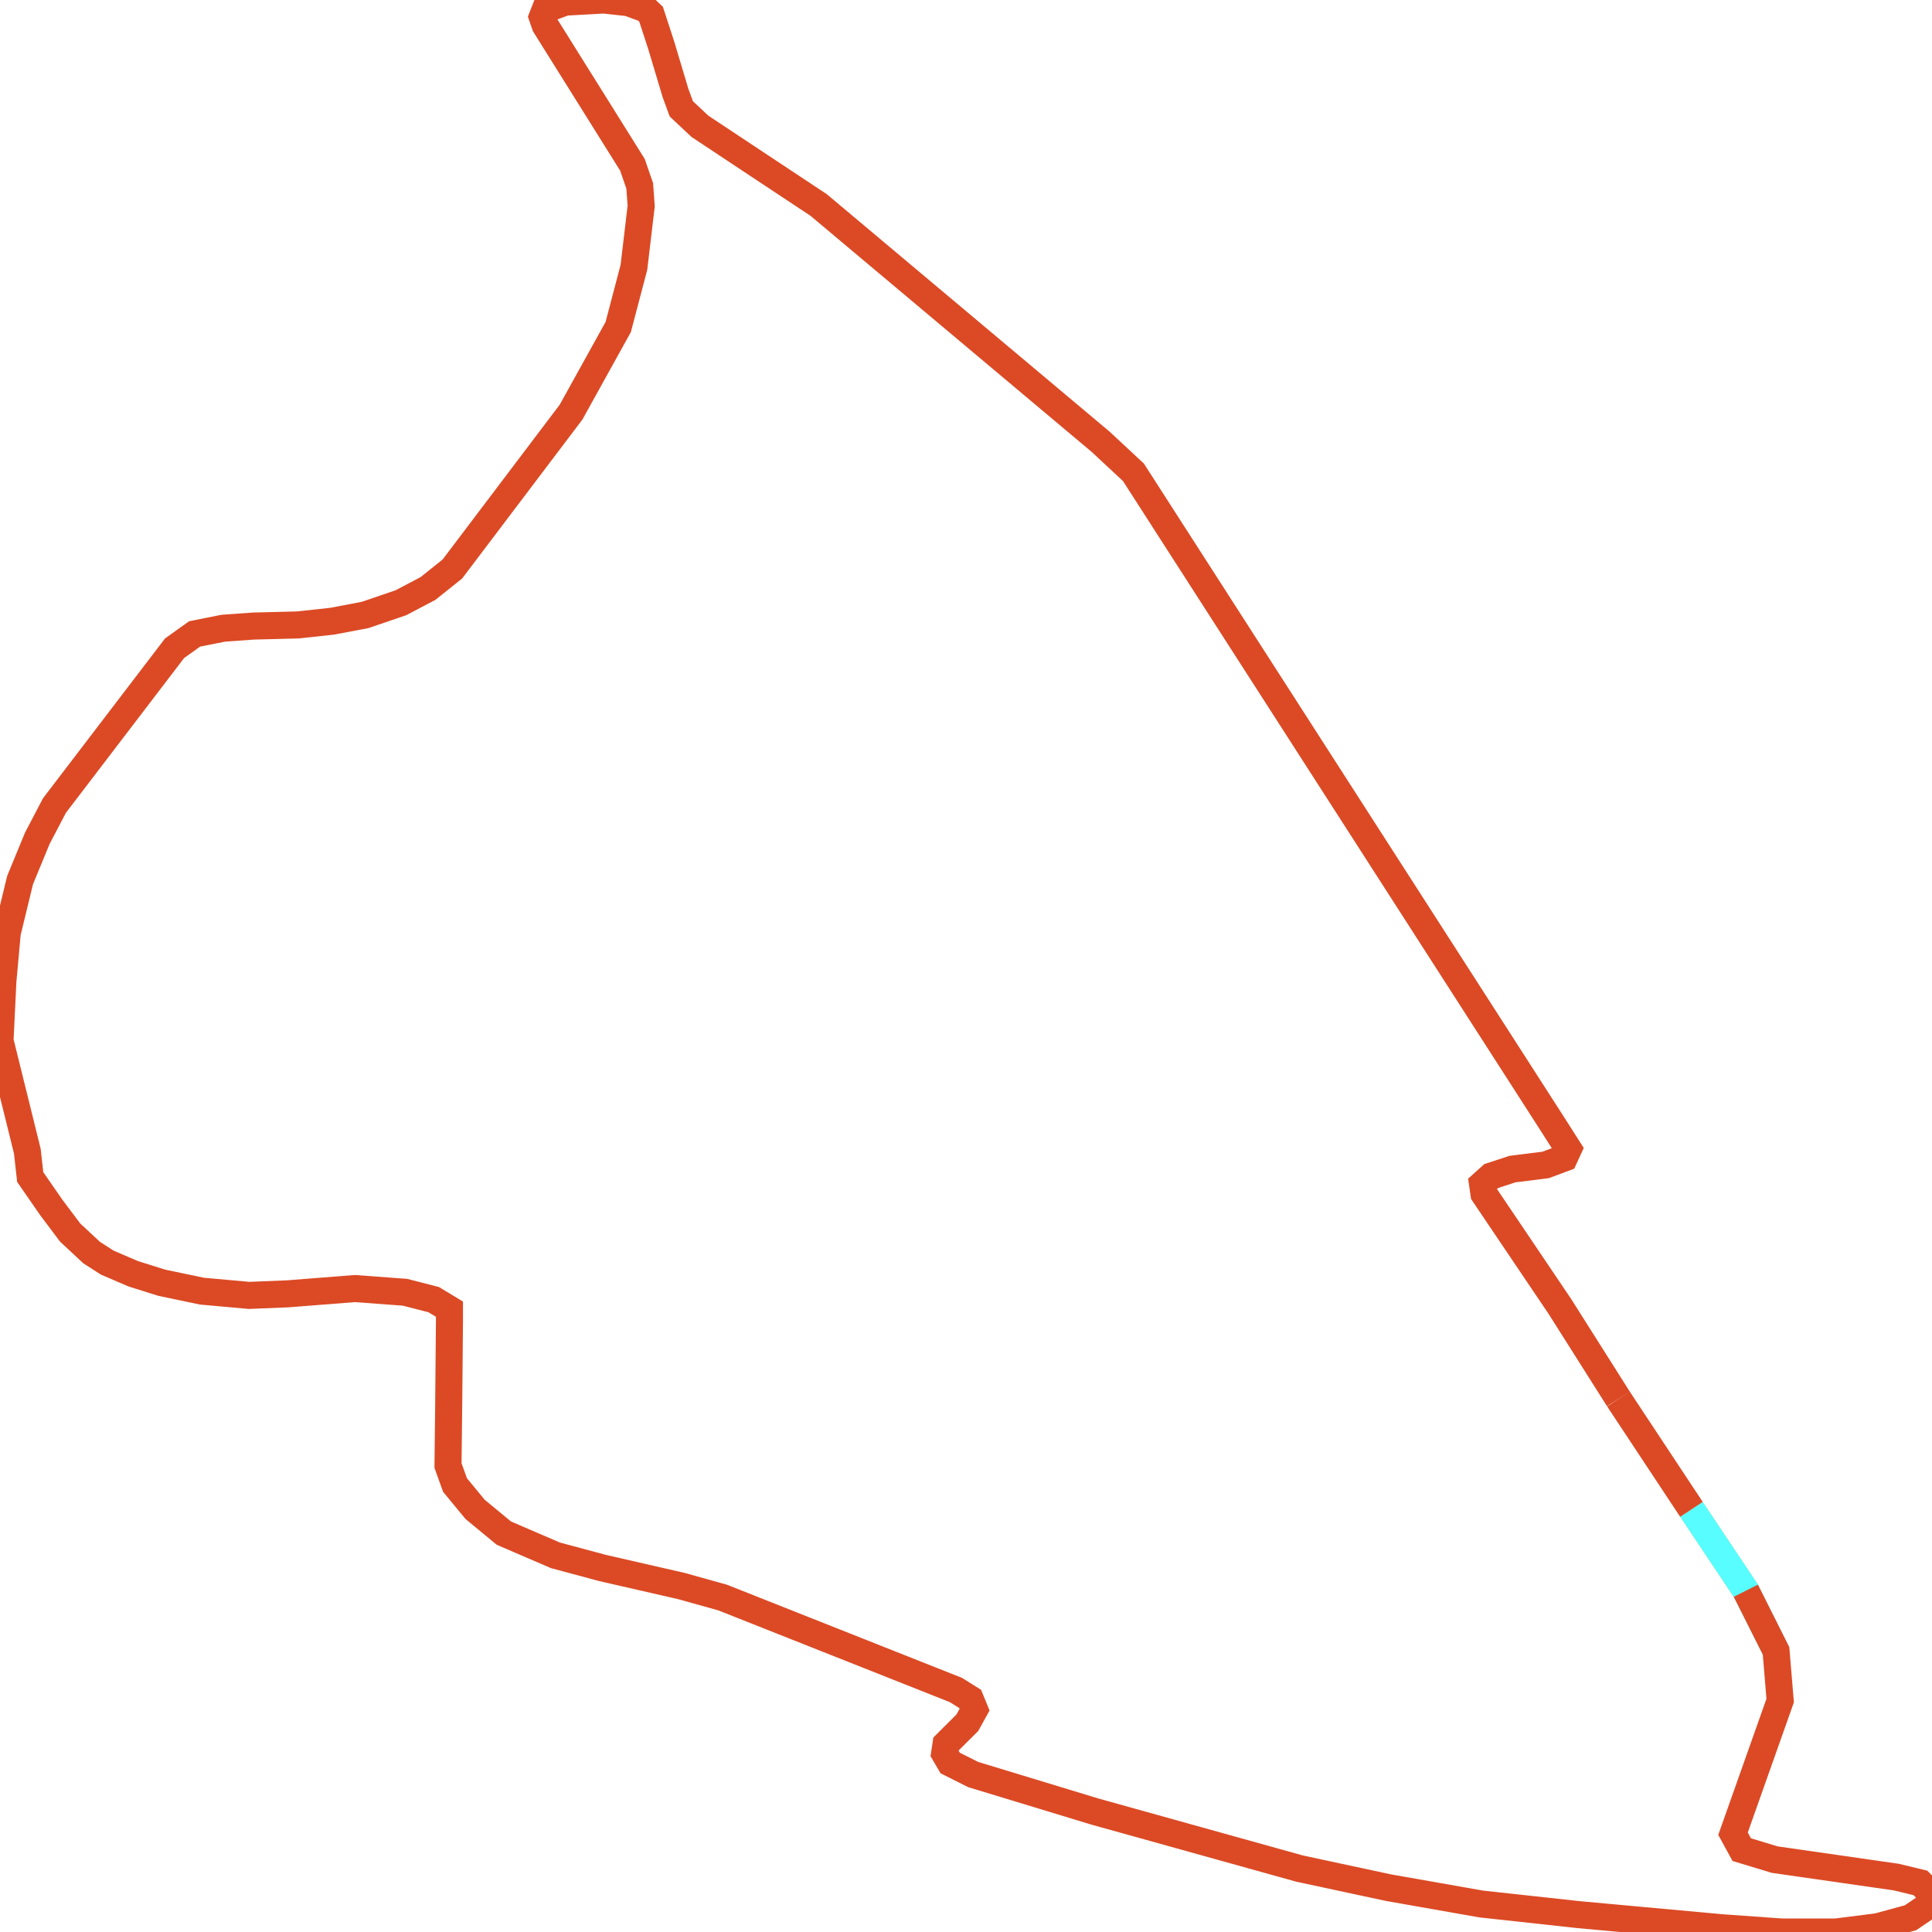
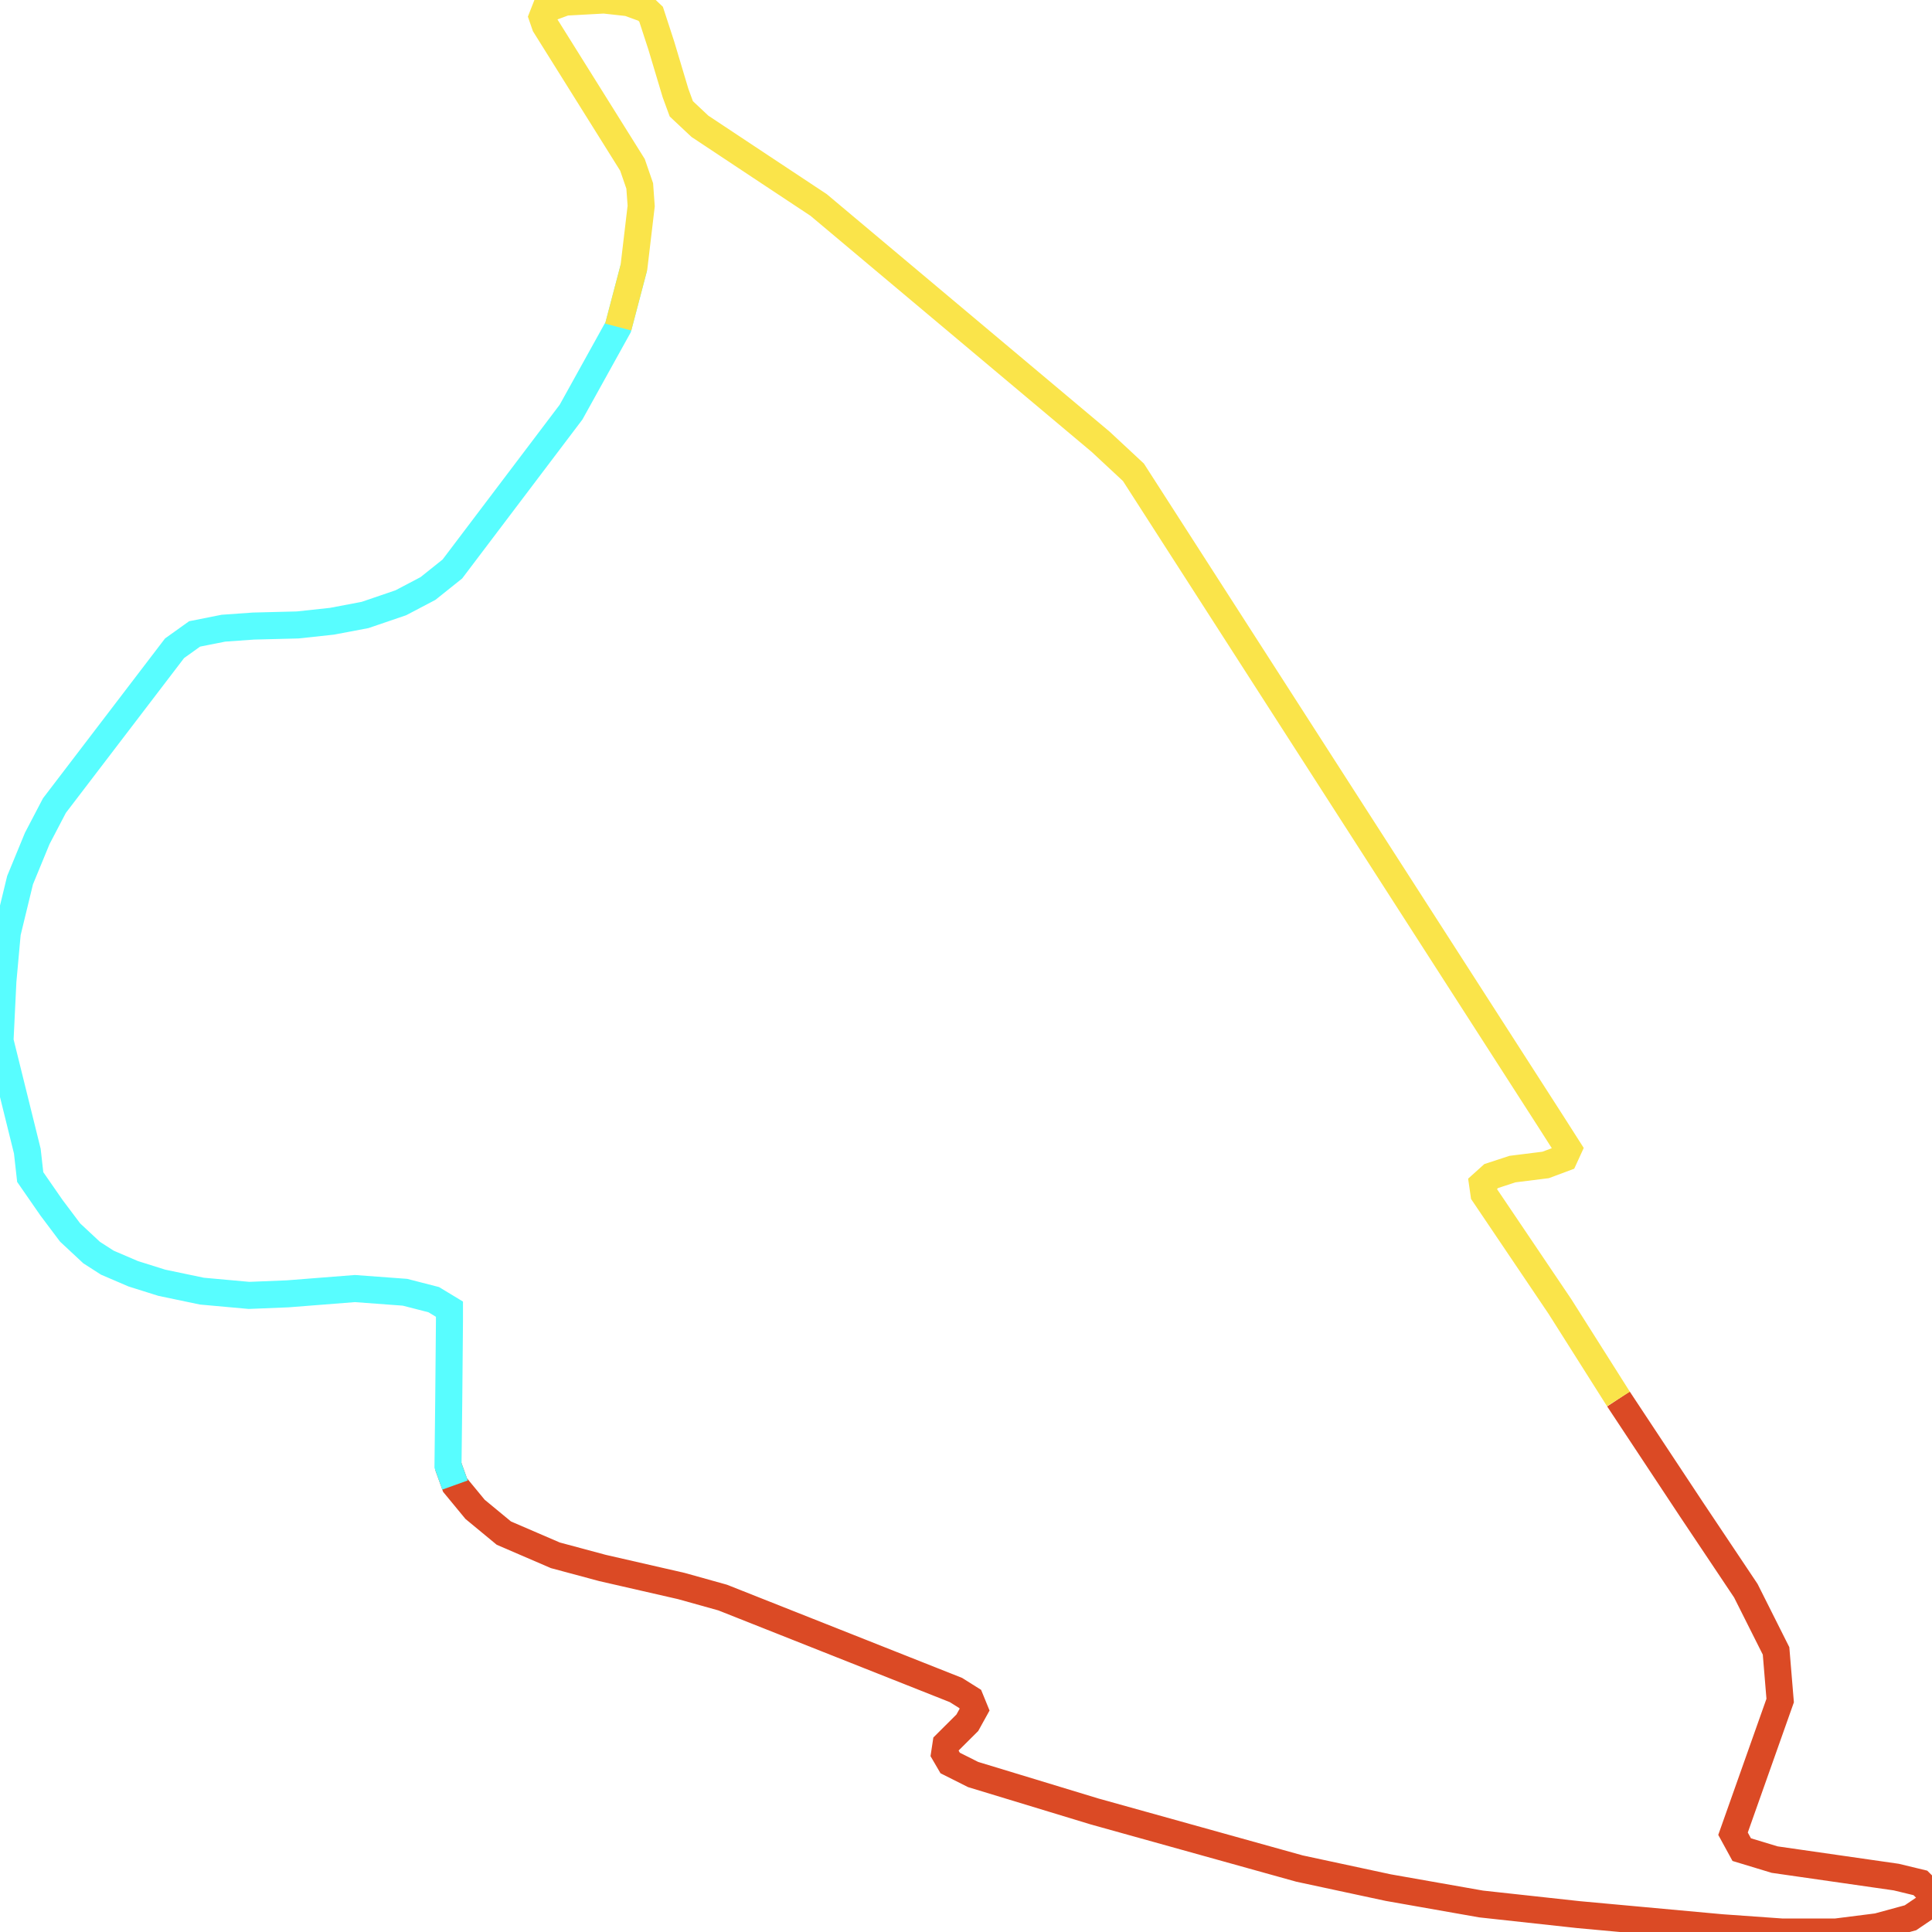
<svg xmlns="http://www.w3.org/2000/svg" width="500" height="500">
-   <path d="M437.742,390.62 L451.821,411.678" fill="none" stroke-width="7" stroke="#fae44a" />
-   <path d="M437.742,390.62 L451.821,411.678 L459.642,427.254" fill="none" stroke-width="7" stroke="#58fdff" />
-   <path d="M451.821,411.678 L459.642,427.254 L460.706,440.103 L448.505,474.562 L450.757,478.681 L459.267,481.262 L490.74,485.787 L496.997,487.296 L500.0,490.283 L498.874,493.3 L494.431,496.316 L485.922,498.637 L475.16,500.0 L461.081,500.0 L445.564,498.898 L408.522,495.504 L383.306,492.749 L359.279,488.514 L336.316,483.583 L283.319,468.819 L251.846,459.247 L245.902,456.259 L244.463,453.794 L244.838,451.328 L250.344,445.846 L252.221,442.453 L251.095,439.697 L247.403,437.377 L187.023,413.447 L176.323,410.459 L155.925,405.79 L143.724,402.512 L130.397,396.769 L122.951,390.62 L117.757,384.325 L115.943,379.278 L116.131,362.658 L116.318,341.948 L116.318,338.815 L112.251,336.35 L104.805,334.436 L91.853,333.478 L74.459,334.842 L64.448,335.248 L52.246,334.145 L41.86,331.97 L34.476,329.65 L27.781,326.778 L23.714,324.168 L18.145,318.976 L13.327,312.565 L7.821,304.618 L7.07,297.917 L0.0,269.347 L0.751,253.887 L1.877,241.443 L5.193,227.782 L9.636,216.992 L14.078,208.493 L45.176,167.769 L50.369,164.056 L57.815,162.577 L65.574,162.026 L77.024,161.736 L85.909,160.779 L94.481,159.154 L103.742,155.993 L110.75,152.309 L117.069,147.262 L147.791,106.654 L159.992,84.639 L164.06,69.179 L165.937,53.312 L165.561,48.12 L163.684,42.667 L141.096,6.555 L140.345,4.38 L141.096,2.465 L146.29,0.551 L156.301,0.0 L162.62,0.696 L167.063,2.32 L168.502,3.684 L171.13,11.747 L174.822,24.075 L176.323,28.165 L181.141,32.689 L197.41,43.48 L211.863,53.051 L284.82,114.311 L293.33,122.23 L401.452,290.405 L405.894,297.366 L404.83,299.687 L400.013,301.485 L391.44,302.558 L385.934,304.357 L383.682,306.387 L384.057,308.998 L403.704,338.119 L418.846,362.049" fill="none" stroke-width="7" stroke="#db4a25" />
-   <path d="M418.846,362.049 L437.742,390.62" fill="none" stroke-width="7" stroke="#db4a25" />
+   <path d="M418.846,362.049 L437.742,390.62 L451.821,411.678 L459.642,427.254 L460.706,440.103 L448.505,474.562 L450.757,478.681 L459.267,481.262 L490.74,485.787 L496.997,487.296 L500.0,490.283 L498.874,493.3 L494.431,496.316 L485.922,498.637 L475.16,500.0 L461.081,500.0 L445.564,498.898 L408.522,495.504 L383.306,492.749 L359.279,488.514 L336.316,483.583 L283.319,468.819 L251.846,459.247 L245.902,456.259 L244.463,453.794 L244.838,451.328 L250.344,445.846 L252.221,442.453 L251.095,439.697 L247.403,437.377 L187.023,413.447 L176.323,410.459 L155.925,405.79 L143.724,402.512 L130.397,396.769 L122.951,390.62 L117.757,384.325 L115.943,379.278" fill="none" stroke-width="7" stroke="#db4a25" />
+   <path d="M117.757,384.325 L115.943,379.278 L116.131,362.658 L116.318,341.948 L116.318,338.815 L112.251,336.35 L104.805,334.436 L91.853,333.478 L74.459,334.842 L64.448,335.248 L52.246,334.145 L41.86,331.97 L34.476,329.65 L27.781,326.778 L23.714,324.168 L18.145,318.976 L13.327,312.565 L7.821,304.618 L7.07,297.917 L0.0,269.347 L0.751,253.887 L1.877,241.443 L5.193,227.782 L9.636,216.992 L14.078,208.493 L45.176,167.769 L50.369,164.056 L57.815,162.577 L65.574,162.026 L77.024,161.736 L85.909,160.779 L94.481,159.154 L103.742,155.993 L110.75,152.309 L117.069,147.262 L147.791,106.654 L159.992,84.639 L164.06,69.179" fill="none" stroke-width="7" stroke="#58fdff" />
+   <path d="M159.992,84.639 L164.06,69.179 L165.937,53.312 L165.561,48.12 L163.684,42.667 L141.096,6.555 L140.345,4.38 L141.096,2.465 L146.29,0.551 L156.301,0.0 L162.62,0.696 L167.063,2.32 L168.502,3.684 L171.13,11.747 L174.822,24.075 L176.323,28.165 L181.141,32.689 L197.41,43.48 L211.863,53.051 L284.82,114.311 L293.33,122.23 L401.452,290.405 L405.894,297.366 L404.83,299.687 L400.013,301.485 L391.44,302.558 L385.934,304.357 L383.682,306.387 L384.057,308.998 L403.704,338.119 L418.846,362.049" fill="none" stroke-width="7" stroke="#fae44a" />
</svg>
